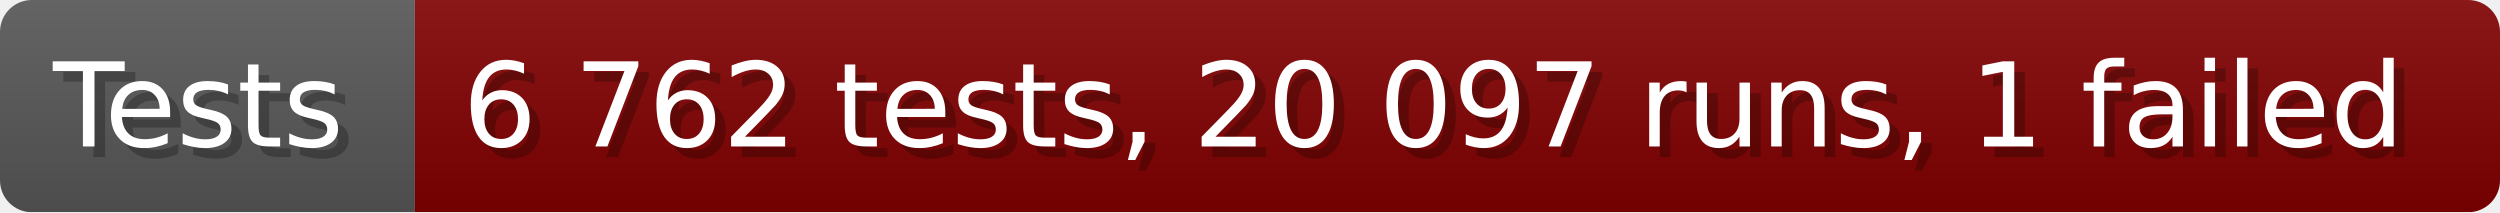
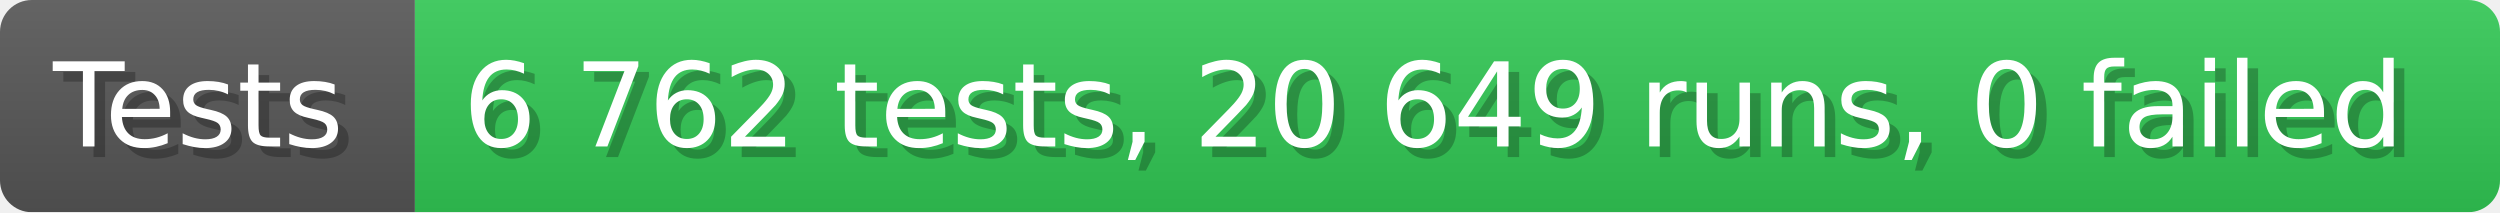
- <svg xmlns="http://www.w3.org/2000/svg" width="235.6" height="20" viewBox="0 0 2356 200" role="img" aria-label="Tests: 6 762 tests, 20 097 runs, 1 failed">
+ <svg xmlns="http://www.w3.org/2000/svg" width="235.6" height="20" viewBox="0 0 2356 200" role="img" aria-label="Tests: 6 762 tests, 20 649 runs, 0 failed">
  <linearGradient id="a" x2="0" y2="100%">
    <stop offset="0" stop-opacity=".1" stop-color="#EEE" />
    <stop offset="1" stop-opacity=".1" />
  </linearGradient>
  <mask id="m">
    <rect width="2356" height="200" rx="30" fill="#FFF" />
  </mask>
  <g mask="url(#m)">
    <rect width="391" height="200" fill="#555" />
-     <rect width="1965" height="200" fill="#800000" x="391" />
+     <rect width="1965" height="200" fill="#31c653" x="391" />
    <rect width="2356" height="200" fill="url(#a)" />
  </g>
  <g aria-hidden="true" fill="#fff" text-anchor="start" font-family="Verdana,DejaVu Sans,sans-serif" font-size="110">
    <text x="60" y="148" textLength="291" fill="#000" opacity="0.25">Tests</text>
    <text x="50" y="138" textLength="291">Tests</text>
-     <text x="446" y="148" textLength="1865" fill="#000" opacity="0.25">6 762 tests, 20 097 runs, 1 failed</text>
-     <text x="436" y="138" textLength="1865">6 762 tests, 20 097 runs, 1 failed</text>
+     <text x="446" y="148" textLength="1865" fill="#000" opacity="0.25">6 762 tests, 20 649 runs, 0 failed</text>
+     <text x="436" y="138" textLength="1865">6 762 tests, 20 649 runs, 0 failed</text>
  </g>
</svg>
